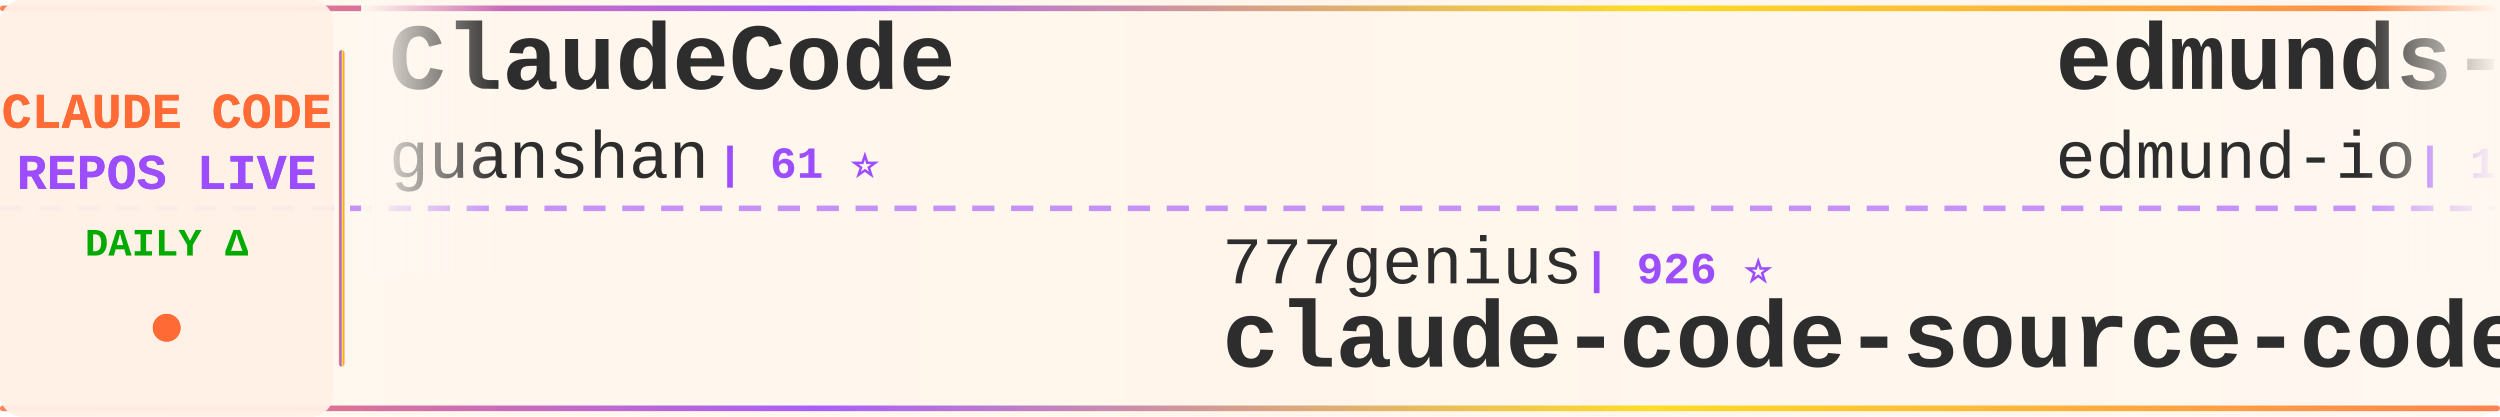
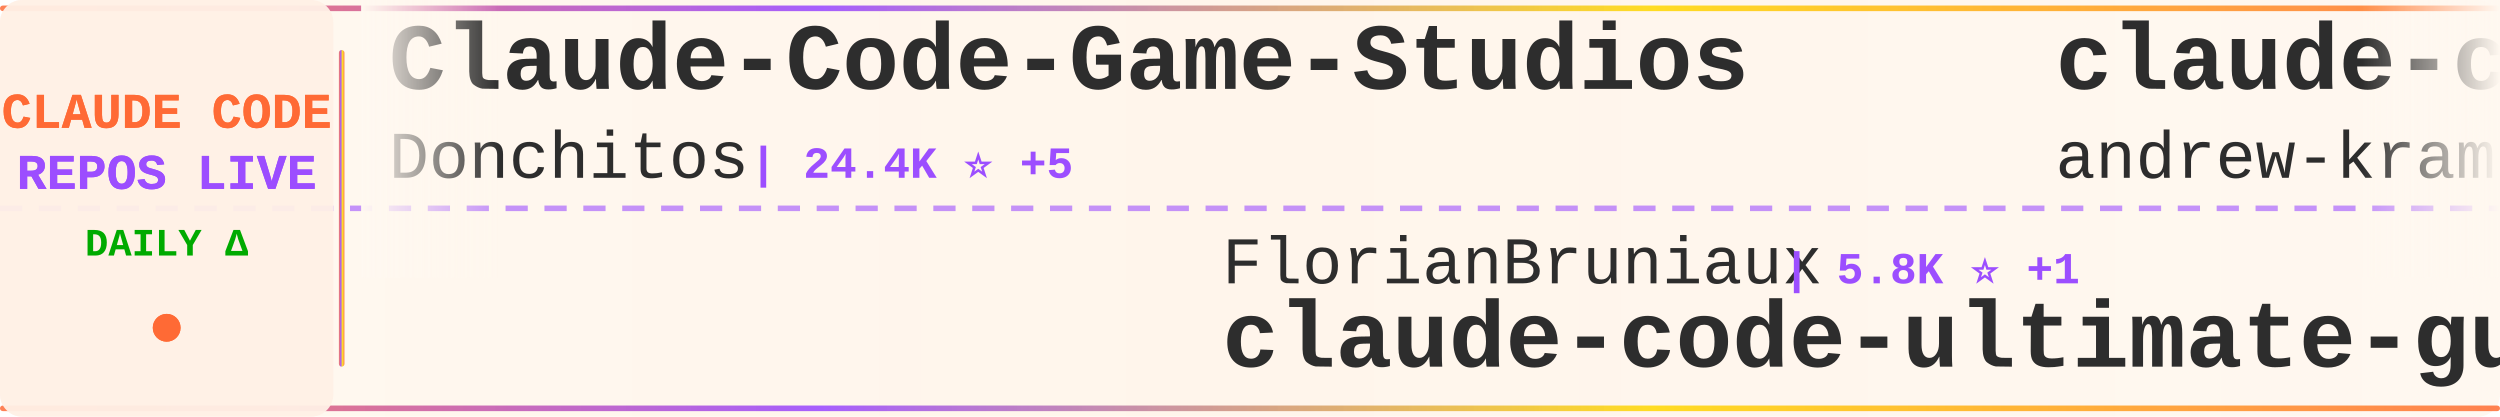
<svg xmlns="http://www.w3.org/2000/svg" width="900" height="150">
  <defs>
    <linearGradient id="tickerBg" x1="0%" y1="0%" x2="100%" y2="0%">
      <stop offset="0%" style="stop-color:#fff8f0;stop-opacity:0.98" />
      <stop offset="50%" style="stop-color:#fff5eb;stop-opacity:1" />
      <stop offset="100%" style="stop-color:#fff8f0;stop-opacity:0.98" />
    </linearGradient>
    <linearGradient id="borderGrad" x1="0%" y1="0%" x2="100%" y2="0%">
      <stop offset="0%" style="stop-color:#FF6B35;stop-opacity:0.85">
        <animate attributeName="stop-opacity" values="0.85;1;0.85" dur="2s" repeatCount="indefinite" />
      </stop>
      <stop offset="33%" style="stop-color:#9C4EFF;stop-opacity:0.9">
        <animate attributeName="stop-opacity" values="0.9;1;0.9" dur="2.2s" repeatCount="indefinite" />
      </stop>
      <stop offset="66%" style="stop-color:#FFD700;stop-opacity:0.85">
        <animate attributeName="stop-opacity" values="0.85;1;0.85" dur="1.8s" repeatCount="indefinite" />
      </stop>
      <stop offset="100%" style="stop-color:#FF6B35;stop-opacity:0.85">
        <animate attributeName="stop-opacity" values="0.85;1;0.85" dur="2s" repeatCount="indefinite" />
      </stop>
    </linearGradient>
    <filter id="textGlow">
      <feGaussianBlur stdDeviation="0.15" result="coloredBlur" />
      <feMerge>
        <feMergeNode in="coloredBlur" />
        <feMergeNode in="SourceGraphic" />
      </feMerge>
    </filter>
    <filter id="metricGlow">
      <feGaussianBlur stdDeviation="0.2" result="coloredBlur" />
      <feMerge>
        <feMergeNode in="coloredBlur" />
        <feMergeNode in="SourceGraphic" />
      </feMerge>
    </filter>
    <linearGradient id="leftFade" x1="0%" y1="0%" x2="100%" y2="0%">
      <stop offset="0%" style="stop-color:#fff8f0;stop-opacity:1" />
      <stop offset="100%" style="stop-color:#fff8f0;stop-opacity:0" />
    </linearGradient>
    <linearGradient id="rightFade" x1="0%" y1="0%" x2="100%" y2="0%">
      <stop offset="0%" style="stop-color:#fff8f0;stop-opacity:0" />
      <stop offset="100%" style="stop-color:#fff8f0;stop-opacity:1" />
    </linearGradient>
  </defs>
  <rect width="900" height="150" fill="url(#tickerBg)" rx="8" />
  <rect x="0" y="2" width="900" height="2" fill="url(#borderGrad)" rx="1" />
  <rect x="0" y="146" width="900" height="2" fill="url(#borderGrad)" rx="1" />
  <line x1="0" y1="75" x2="900" y2="75" stroke="#9C4EFF" stroke-width="2" stroke-dasharray="8 6" opacity="0.6" />
  <rect x="0" y="0" width="120" height="150" fill="#fff0e6" opacity="0.95" rx="8" />
  <text x="60" y="46" font-family="'Courier New', monospace" font-size="18" font-weight="bold" fill="#FF6B35" text-anchor="middle" filter="url(#textGlow)">
    CLAUDE CODE
  </text>
  <text x="60" y="68" font-family="'Courier New', monospace" font-size="18" font-weight="bold" fill="#9C4EFF" text-anchor="middle" filter="url(#textGlow)">
    REPOS LIVE
  </text>
  <text x="60" y="92" font-family="'Courier New', monospace" font-size="14" font-weight="bold" fill="#00aa00" text-anchor="middle">
    DAILY Δ
  </text>
  <circle cx="60" cy="118" r="5" fill="#FF6B35" filter="url(#metricGlow)">
    <animate attributeName="r" values="4;6;4" dur="1.5s" repeatCount="indefinite" />
    <animate attributeName="opacity" values="0.6;1;0.6" dur="1.5s" repeatCount="indefinite" />
  </circle>
  <rect x="122" y="18" width="2" height="114" fill="url(#borderGrad)" rx="1" />
  <clipPath id="tickerClip">
    <rect x="130" y="0" width="770" height="150" />
  </clipPath>
  <g clip-path="url(#tickerClip)">
    <g id="tickerItems">
      <animateTransform attributeName="transform" attributeType="XML" type="translate" from="0 0" to="-3000 0" dur="54s" repeatCount="indefinite" />
      <g transform="translate(0, 0)">
-         <text x="140" y="32" font-family="'Courier New', monospace" font-size="34" font-weight="bold" fill="#2d2d2d">ClaudeCode</text>
-         <text x="140" y="64" font-family="'Courier New', monospace" font-size="24" font-weight="normal" fill="#2d2d2d" opacity="1.0">guanshan</text>
-         <text x="258" y="64" font-family="'Courier New', monospace" font-size="16" font-weight="bold" fill="#9C4EFF"> | 61 ⭐</text>
+         <text x="140" y="32" font-family="'Courier New', monospace" font-size="34" font-weight="bold" fill="#2d2d2d">Claude-Code-Game-Studios</text>
+         <text x="140" y="64" font-family="'Courier New', monospace" font-size="24" font-weight="normal" fill="#2d2d2d" opacity="1.0">Donchitos</text>
+         <text x="270" y="64" font-family="'Courier New', monospace" font-size="16" font-weight="bold" fill="#9C4EFF"> | 24.4K ⭐ +5</text>
      </g>
      <g transform="translate(300, 0)">
-         <text x="140" y="102" font-family="'Courier New', monospace" font-size="24" font-weight="normal" fill="#2d2d2d" opacity="1.0">777genius</text>
-         <text x="270" y="102" font-family="'Courier New', monospace" font-size="16" font-weight="bold" fill="#9C4EFF"> | 926 ⭐</text>
-         <text x="140" y="132" font-family="'Courier New', monospace" font-size="34" font-weight="bold" fill="#2d2d2d">claude-code-source-code</text>
+         <text x="140" y="102" font-family="'Courier New', monospace" font-size="24" font-weight="normal" fill="#2d2d2d" opacity="1.0">FlorianBruniaux</text>
+         <text x="342" y="102" font-family="'Courier New', monospace" font-size="16" font-weight="bold" fill="#9C4EFF"> | 5.8K ⭐ +1</text>
+         <text x="140" y="132" font-family="'Courier New', monospace" font-size="34" font-weight="bold" fill="#2d2d2d">claude-code-ultimate-gui...</text>
      </g>
      <g transform="translate(600, 0)">
-         <text x="140" y="32" font-family="'Courier New', monospace" font-size="34" font-weight="bold" fill="#2d2d2d">edmunds-claude-code</text>
-         <text x="140" y="64" font-family="'Courier New', monospace" font-size="24" font-weight="normal" fill="#2d2d2d" opacity="1.0">edmund-io</text>
-         <text x="270" y="64" font-family="'Courier New', monospace" font-size="16" font-weight="bold" fill="#9C4EFF"> | 1.5K ⭐</text>
+         <text x="140" y="32" font-family="'Courier New', monospace" font-size="34" font-weight="bold" fill="#2d2d2d">claude-code-source-build</text>
+         <text x="140" y="64" font-family="'Courier New', monospace" font-size="24" font-weight="normal" fill="#2d2d2d" opacity="1.0">andrew-kramer-inno</text>
+         <text x="378" y="64" font-family="'Courier New', monospace" font-size="16" font-weight="bold" fill="#9C4EFF"> | 594 ⭐</text>
      </g>
      <g transform="translate(900, 0)">
-         <text x="140" y="102" font-family="'Courier New', monospace" font-size="24" font-weight="normal" fill="#2d2d2d" opacity="1.0">anthropics</text>
-         <text x="282" y="102" font-family="'Courier New', monospace" font-size="16" font-weight="bold" fill="#9C4EFF"> | 950 ⭐</text>
-         <text x="140" y="132" font-family="'Courier New', monospace" font-size="34" font-weight="bold" fill="#2d2d2d">claude-code-base-action</text>
+         <text x="140" y="102" font-family="'Courier New', monospace" font-size="24" font-weight="normal" fill="#2d2d2d" opacity="1.0">huangserva</text>
+         <text x="282" y="102" font-family="'Courier New', monospace" font-size="16" font-weight="bold" fill="#9C4EFF"> | 621 ⭐</text>
+         <text x="140" y="132" font-family="'Courier New', monospace" font-size="34" font-weight="bold" fill="#2d2d2d">claude-code-cli</text>
      </g>
      <g transform="translate(1200, 0)">
-         <text x="140" y="32" font-family="'Courier New', monospace" font-size="34" font-weight="bold" fill="#2d2d2d">claude-code-source</text>
-         <text x="140" y="64" font-family="'Courier New', monospace" font-size="24" font-weight="normal" fill="#2d2d2d" opacity="1.0">AprilNEA</text>
-         <text x="258" y="64" font-family="'Courier New', monospace" font-size="16" font-weight="bold" fill="#9C4EFF"> | 391 ⭐</text>
+         <text x="140" y="32" font-family="'Courier New', monospace" font-size="34" font-weight="bold" fill="#2d2d2d">skills</text>
+         <text x="140" y="64" font-family="'Courier New', monospace" font-size="24" font-weight="normal" fill="#2d2d2d" opacity="1.0">anthropics</text>
+         <text x="282" y="64" font-family="'Courier New', monospace" font-size="16" font-weight="bold" fill="#9C4EFF"> | 170.9K ⭐ +18</text>
      </g>
      <g transform="translate(1500, 0)">
-         <text x="140" y="102" font-family="'Courier New', monospace" font-size="24" font-weight="normal" fill="#2d2d2d" opacity="1.0">digitalsamba</text>
-         <text x="306" y="102" font-family="'Courier New', monospace" font-size="16" font-weight="bold" fill="#9C4EFF"> | 2.0K ⭐ +1</text>
-         <text x="140" y="132" font-family="'Courier New', monospace" font-size="34" font-weight="bold" fill="#2d2d2d">claude-code-video-toolki...</text>
+         <text x="140" y="102" font-family="'Courier New', monospace" font-size="24" font-weight="normal" fill="#2d2d2d" opacity="1.0">davila7</text>
+         <text x="246" y="102" font-family="'Courier New', monospace" font-size="16" font-weight="bold" fill="#9C4EFF"> | 30.3K ⭐ +2</text>
+         <text x="140" y="132" font-family="'Courier New', monospace" font-size="34" font-weight="bold" fill="#2d2d2d">claude-code-templates</text>
      </g>
      <g transform="translate(1800, 0)">
-         <text x="140" y="32" font-family="'Courier New', monospace" font-size="34" font-weight="bold" fill="#2d2d2d">awesome-claude-code</text>
-         <text x="140" y="64" font-family="'Courier New', monospace" font-size="24" font-weight="normal" fill="#2d2d2d" opacity="1.0">jqueryscript</text>
-         <text x="306" y="64" font-family="'Courier New', monospace" font-size="16" font-weight="bold" fill="#9C4EFF"> | 503 ⭐</text>
+         <text x="140" y="32" font-family="'Courier New', monospace" font-size="34" font-weight="bold" fill="#2d2d2d">pi-vs-claude-code</text>
+         <text x="140" y="64" font-family="'Courier New', monospace" font-size="24" font-weight="normal" fill="#2d2d2d" opacity="1.0">disler</text>
+         <text x="234" y="64" font-family="'Courier New', monospace" font-size="16" font-weight="bold" fill="#9C4EFF"> | 1.6K ⭐</text>
      </g>
      <g transform="translate(2100, 0)">
-         <text x="140" y="102" font-family="'Courier New', monospace" font-size="24" font-weight="normal" fill="#2d2d2d" opacity="1.0">centminmod</text>
-         <text x="282" y="102" font-family="'Courier New', monospace" font-size="16" font-weight="bold" fill="#9C4EFF"> | 2.6K ⭐</text>
-         <text x="140" y="132" font-family="'Courier New', monospace" font-size="34" font-weight="bold" fill="#2d2d2d">my-claude-code-setup</text>
+         <text x="140" y="102" font-family="'Courier New', monospace" font-size="24" font-weight="normal" fill="#2d2d2d" opacity="1.0">AprilNEA</text>
+         <text x="258" y="102" font-family="'Courier New', monospace" font-size="16" font-weight="bold" fill="#9C4EFF"> | 391 ⭐</text>
+         <text x="140" y="132" font-family="'Courier New', monospace" font-size="34" font-weight="bold" fill="#2d2d2d">claude-code-source</text>
      </g>
      <g transform="translate(2400, 0)">
-         <text x="140" y="32" font-family="'Courier New', monospace" font-size="34" font-weight="bold" fill="#2d2d2d">claude-code-best-practic...</text>
-         <text x="140" y="64" font-family="'Courier New', monospace" font-size="24" font-weight="normal" fill="#2d2d2d" opacity="1.0">shanraisshan</text>
-         <text x="306" y="64" font-family="'Courier New', monospace" font-size="16" font-weight="bold" fill="#9C4EFF"> | 64.8K ⭐</text>
+         <text x="140" y="32" font-family="'Courier New', monospace" font-size="34" font-weight="bold" fill="#2d2d2d">claude-code-hub</text>
+         <text x="140" y="64" font-family="'Courier New', monospace" font-size="24" font-weight="normal" fill="#2d2d2d" opacity="1.0">ding113</text>
+         <text x="246" y="64" font-family="'Courier New', monospace" font-size="16" font-weight="bold" fill="#9C4EFF"> | 3.3K ⭐</text>
      </g>
      <g transform="translate(2700, 0)">
-         <text x="140" y="102" font-family="'Courier New', monospace" font-size="24" font-weight="normal" fill="#2d2d2d" opacity="1.0">Yeachan-Heo</text>
-         <text x="294" y="102" font-family="'Courier New', monospace" font-size="16" font-weight="bold" fill="#9C4EFF"> | 38.7K ⭐ +3</text>
-         <text x="140" y="132" font-family="'Courier New', monospace" font-size="34" font-weight="bold" fill="#2d2d2d">oh-my-claudecode</text>
+         <text x="140" y="102" font-family="'Courier New', monospace" font-size="24" font-weight="normal" fill="#2d2d2d" opacity="1.0">fuergaosi233</text>
+         <text x="306" y="102" font-family="'Courier New', monospace" font-size="16" font-weight="bold" fill="#9C4EFF"> | 2.8K ⭐ +1</text>
+         <text x="140" y="132" font-family="'Courier New', monospace" font-size="34" font-weight="bold" fill="#2d2d2d">claude-code-proxy</text>
      </g>
      <g transform="translate(3000, 0)">
-         <text x="140" y="32" font-family="'Courier New', monospace" font-size="34" font-weight="bold" fill="#2d2d2d">ClaudeCode</text>
-         <text x="140" y="64" font-family="'Courier New', monospace" font-size="24" font-weight="normal" fill="#2d2d2d" opacity="1.0">guanshan</text>
-         <text x="258" y="64" font-family="'Courier New', monospace" font-size="16" font-weight="bold" fill="#9C4EFF"> | 61 ⭐</text>
+         <text x="140" y="32" font-family="'Courier New', monospace" font-size="34" font-weight="bold" fill="#2d2d2d">Claude-Code-Game-Studios</text>
+         <text x="140" y="64" font-family="'Courier New', monospace" font-size="24" font-weight="normal" fill="#2d2d2d" opacity="1.0">Donchitos</text>
+         <text x="270" y="64" font-family="'Courier New', monospace" font-size="16" font-weight="bold" fill="#9C4EFF"> | 24.4K ⭐ +5</text>
      </g>
      <g transform="translate(3300, 0)">
-         <text x="140" y="102" font-family="'Courier New', monospace" font-size="24" font-weight="normal" fill="#2d2d2d" opacity="1.0">777genius</text>
-         <text x="270" y="102" font-family="'Courier New', monospace" font-size="16" font-weight="bold" fill="#9C4EFF"> | 926 ⭐</text>
-         <text x="140" y="132" font-family="'Courier New', monospace" font-size="34" font-weight="bold" fill="#2d2d2d">claude-code-source-code</text>
+         <text x="140" y="102" font-family="'Courier New', monospace" font-size="24" font-weight="normal" fill="#2d2d2d" opacity="1.0">FlorianBruniaux</text>
+         <text x="342" y="102" font-family="'Courier New', monospace" font-size="16" font-weight="bold" fill="#9C4EFF"> | 5.8K ⭐ +1</text>
+         <text x="140" y="132" font-family="'Courier New', monospace" font-size="34" font-weight="bold" fill="#2d2d2d">claude-code-ultimate-gui...</text>
      </g>
      <g transform="translate(3600, 0)">
-         <text x="140" y="32" font-family="'Courier New', monospace" font-size="34" font-weight="bold" fill="#2d2d2d">edmunds-claude-code</text>
-         <text x="140" y="64" font-family="'Courier New', monospace" font-size="24" font-weight="normal" fill="#2d2d2d" opacity="1.0">edmund-io</text>
-         <text x="270" y="64" font-family="'Courier New', monospace" font-size="16" font-weight="bold" fill="#9C4EFF"> | 1.5K ⭐</text>
+         <text x="140" y="32" font-family="'Courier New', monospace" font-size="34" font-weight="bold" fill="#2d2d2d">claude-code-source-build</text>
+         <text x="140" y="64" font-family="'Courier New', monospace" font-size="24" font-weight="normal" fill="#2d2d2d" opacity="1.0">andrew-kramer-inno</text>
+         <text x="378" y="64" font-family="'Courier New', monospace" font-size="16" font-weight="bold" fill="#9C4EFF"> | 594 ⭐</text>
      </g>
      <g transform="translate(3900, 0)">
-         <text x="140" y="102" font-family="'Courier New', monospace" font-size="24" font-weight="normal" fill="#2d2d2d" opacity="1.0">anthropics</text>
-         <text x="282" y="102" font-family="'Courier New', monospace" font-size="16" font-weight="bold" fill="#9C4EFF"> | 950 ⭐</text>
-         <text x="140" y="132" font-family="'Courier New', monospace" font-size="34" font-weight="bold" fill="#2d2d2d">claude-code-base-action</text>
+         <text x="140" y="102" font-family="'Courier New', monospace" font-size="24" font-weight="normal" fill="#2d2d2d" opacity="1.0">huangserva</text>
+         <text x="282" y="102" font-family="'Courier New', monospace" font-size="16" font-weight="bold" fill="#9C4EFF"> | 621 ⭐</text>
+         <text x="140" y="132" font-family="'Courier New', monospace" font-size="34" font-weight="bold" fill="#2d2d2d">claude-code-cli</text>
      </g>
    </g>
  </g>
  <rect x="130" y="0" width="50" height="100" fill="url(#leftFade)" />
  <rect x="850" y="0" width="50" height="100" fill="url(#rightFade)" />
</svg>
